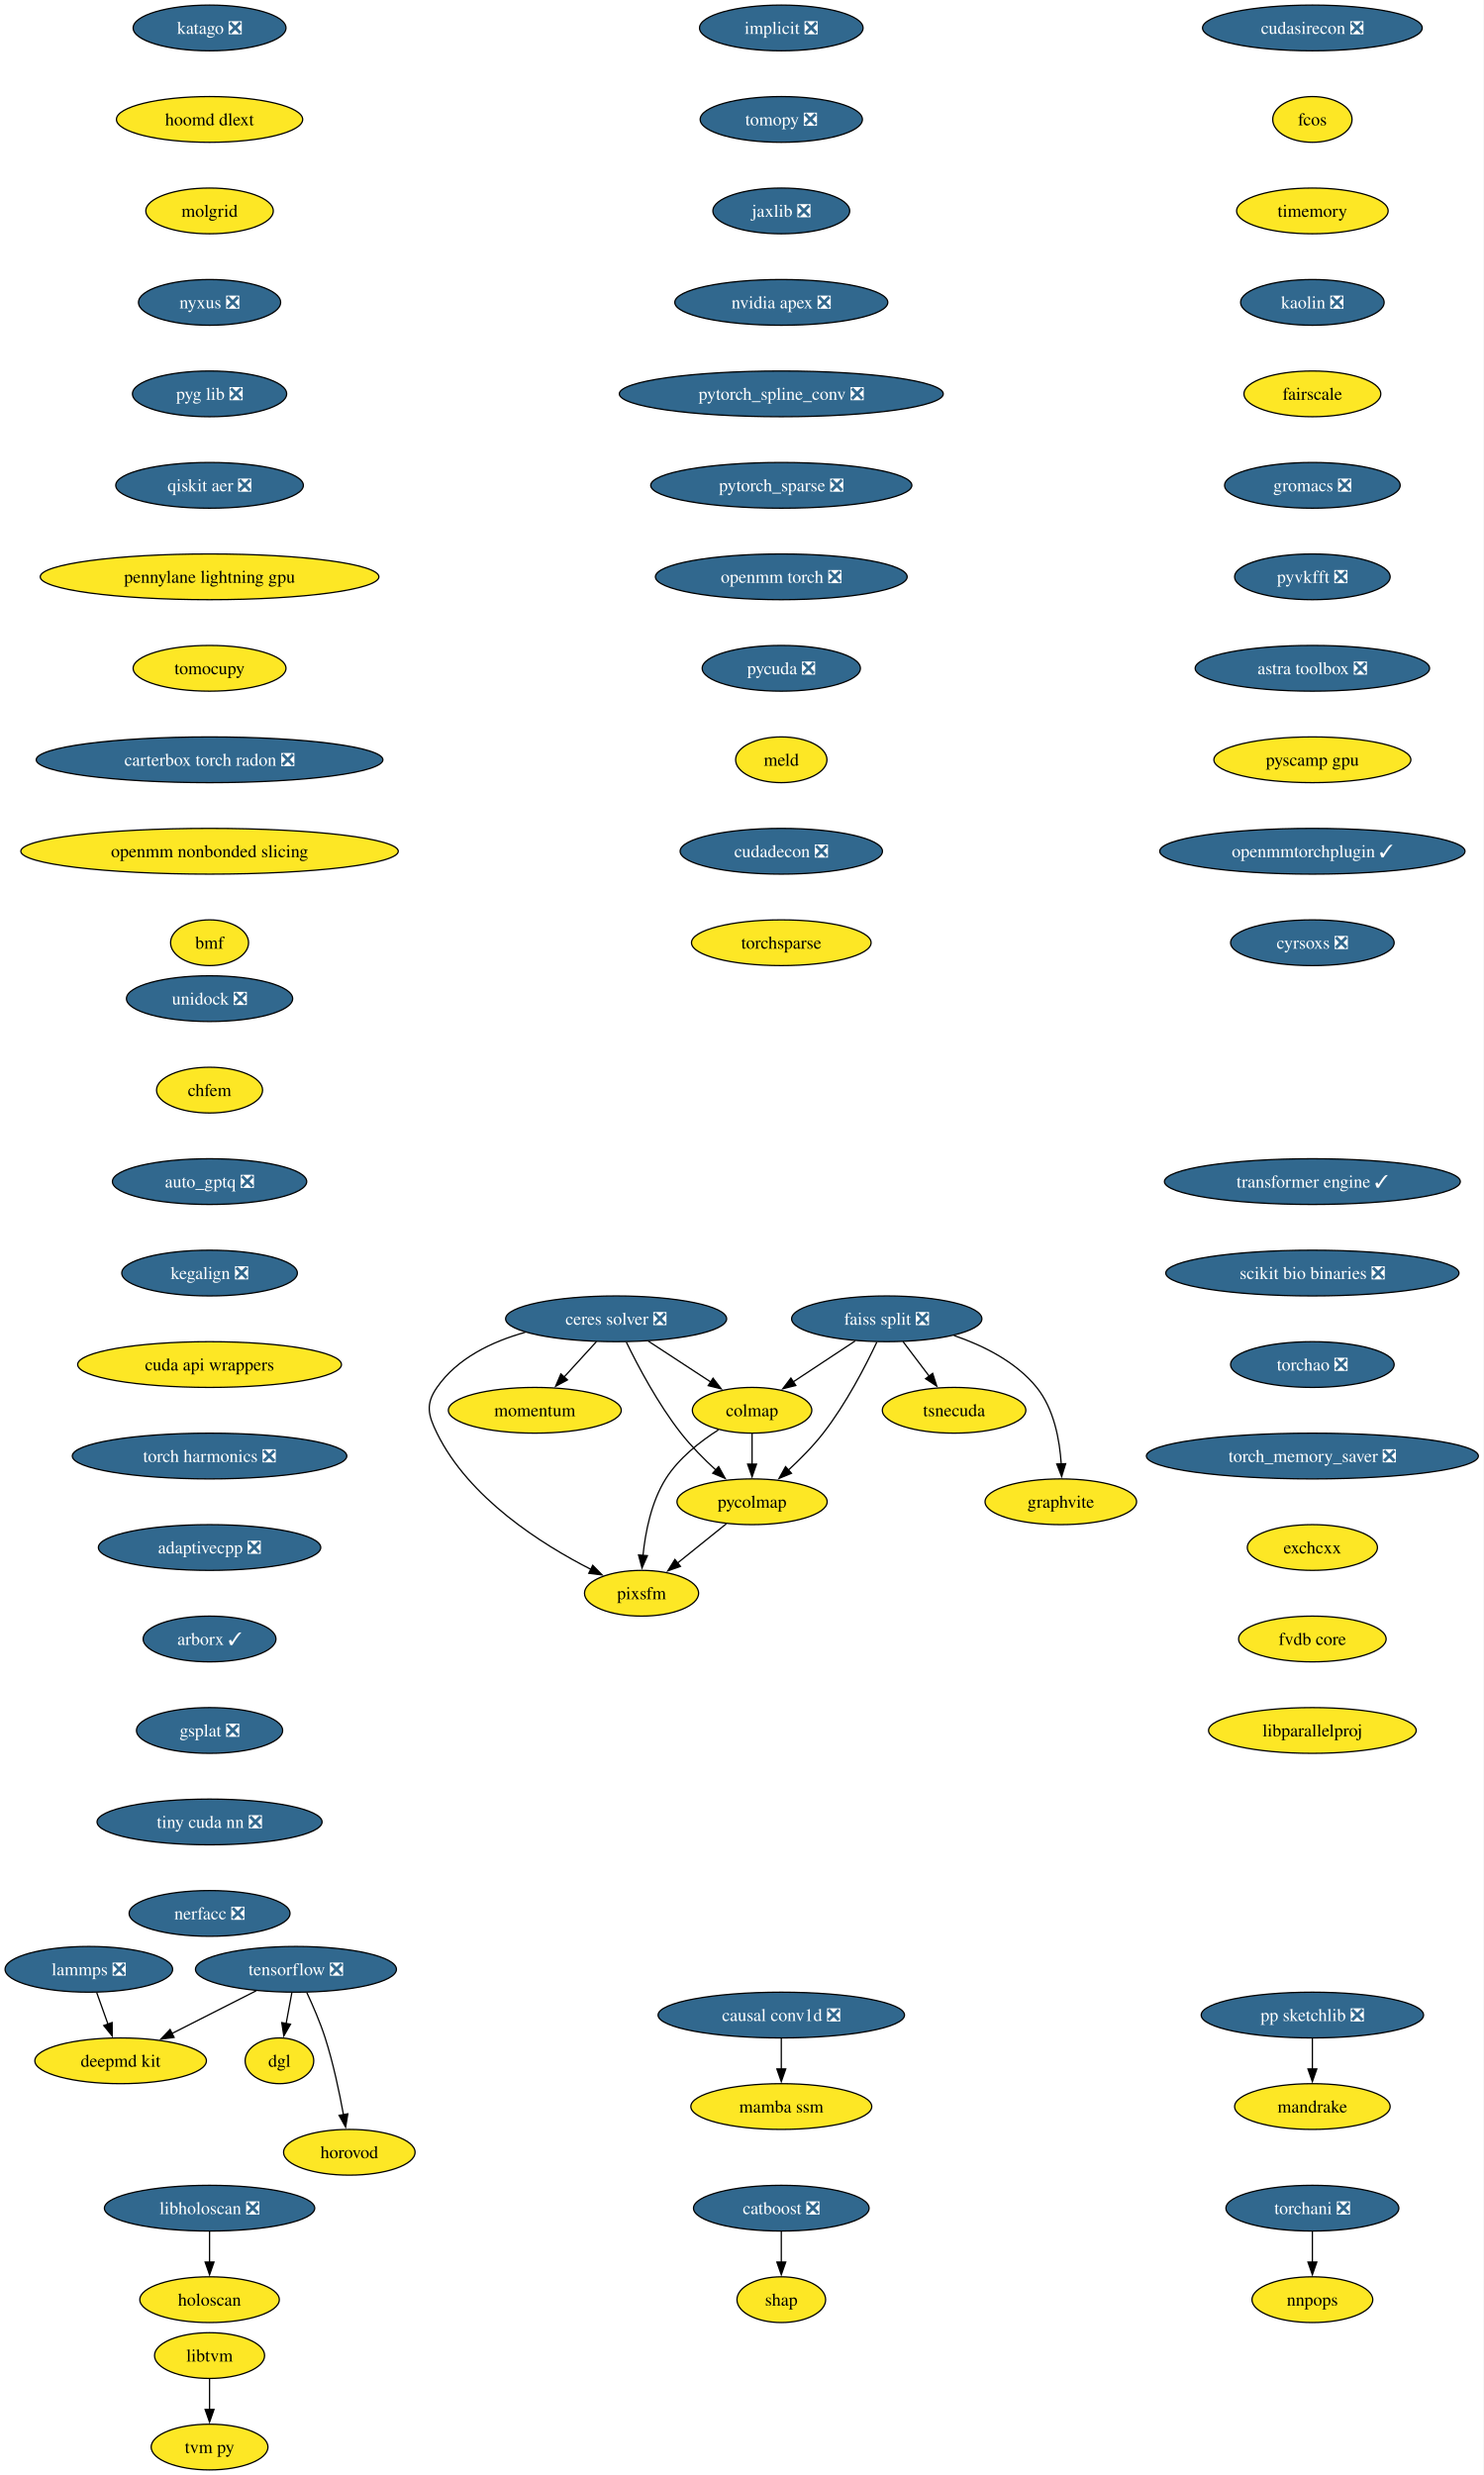
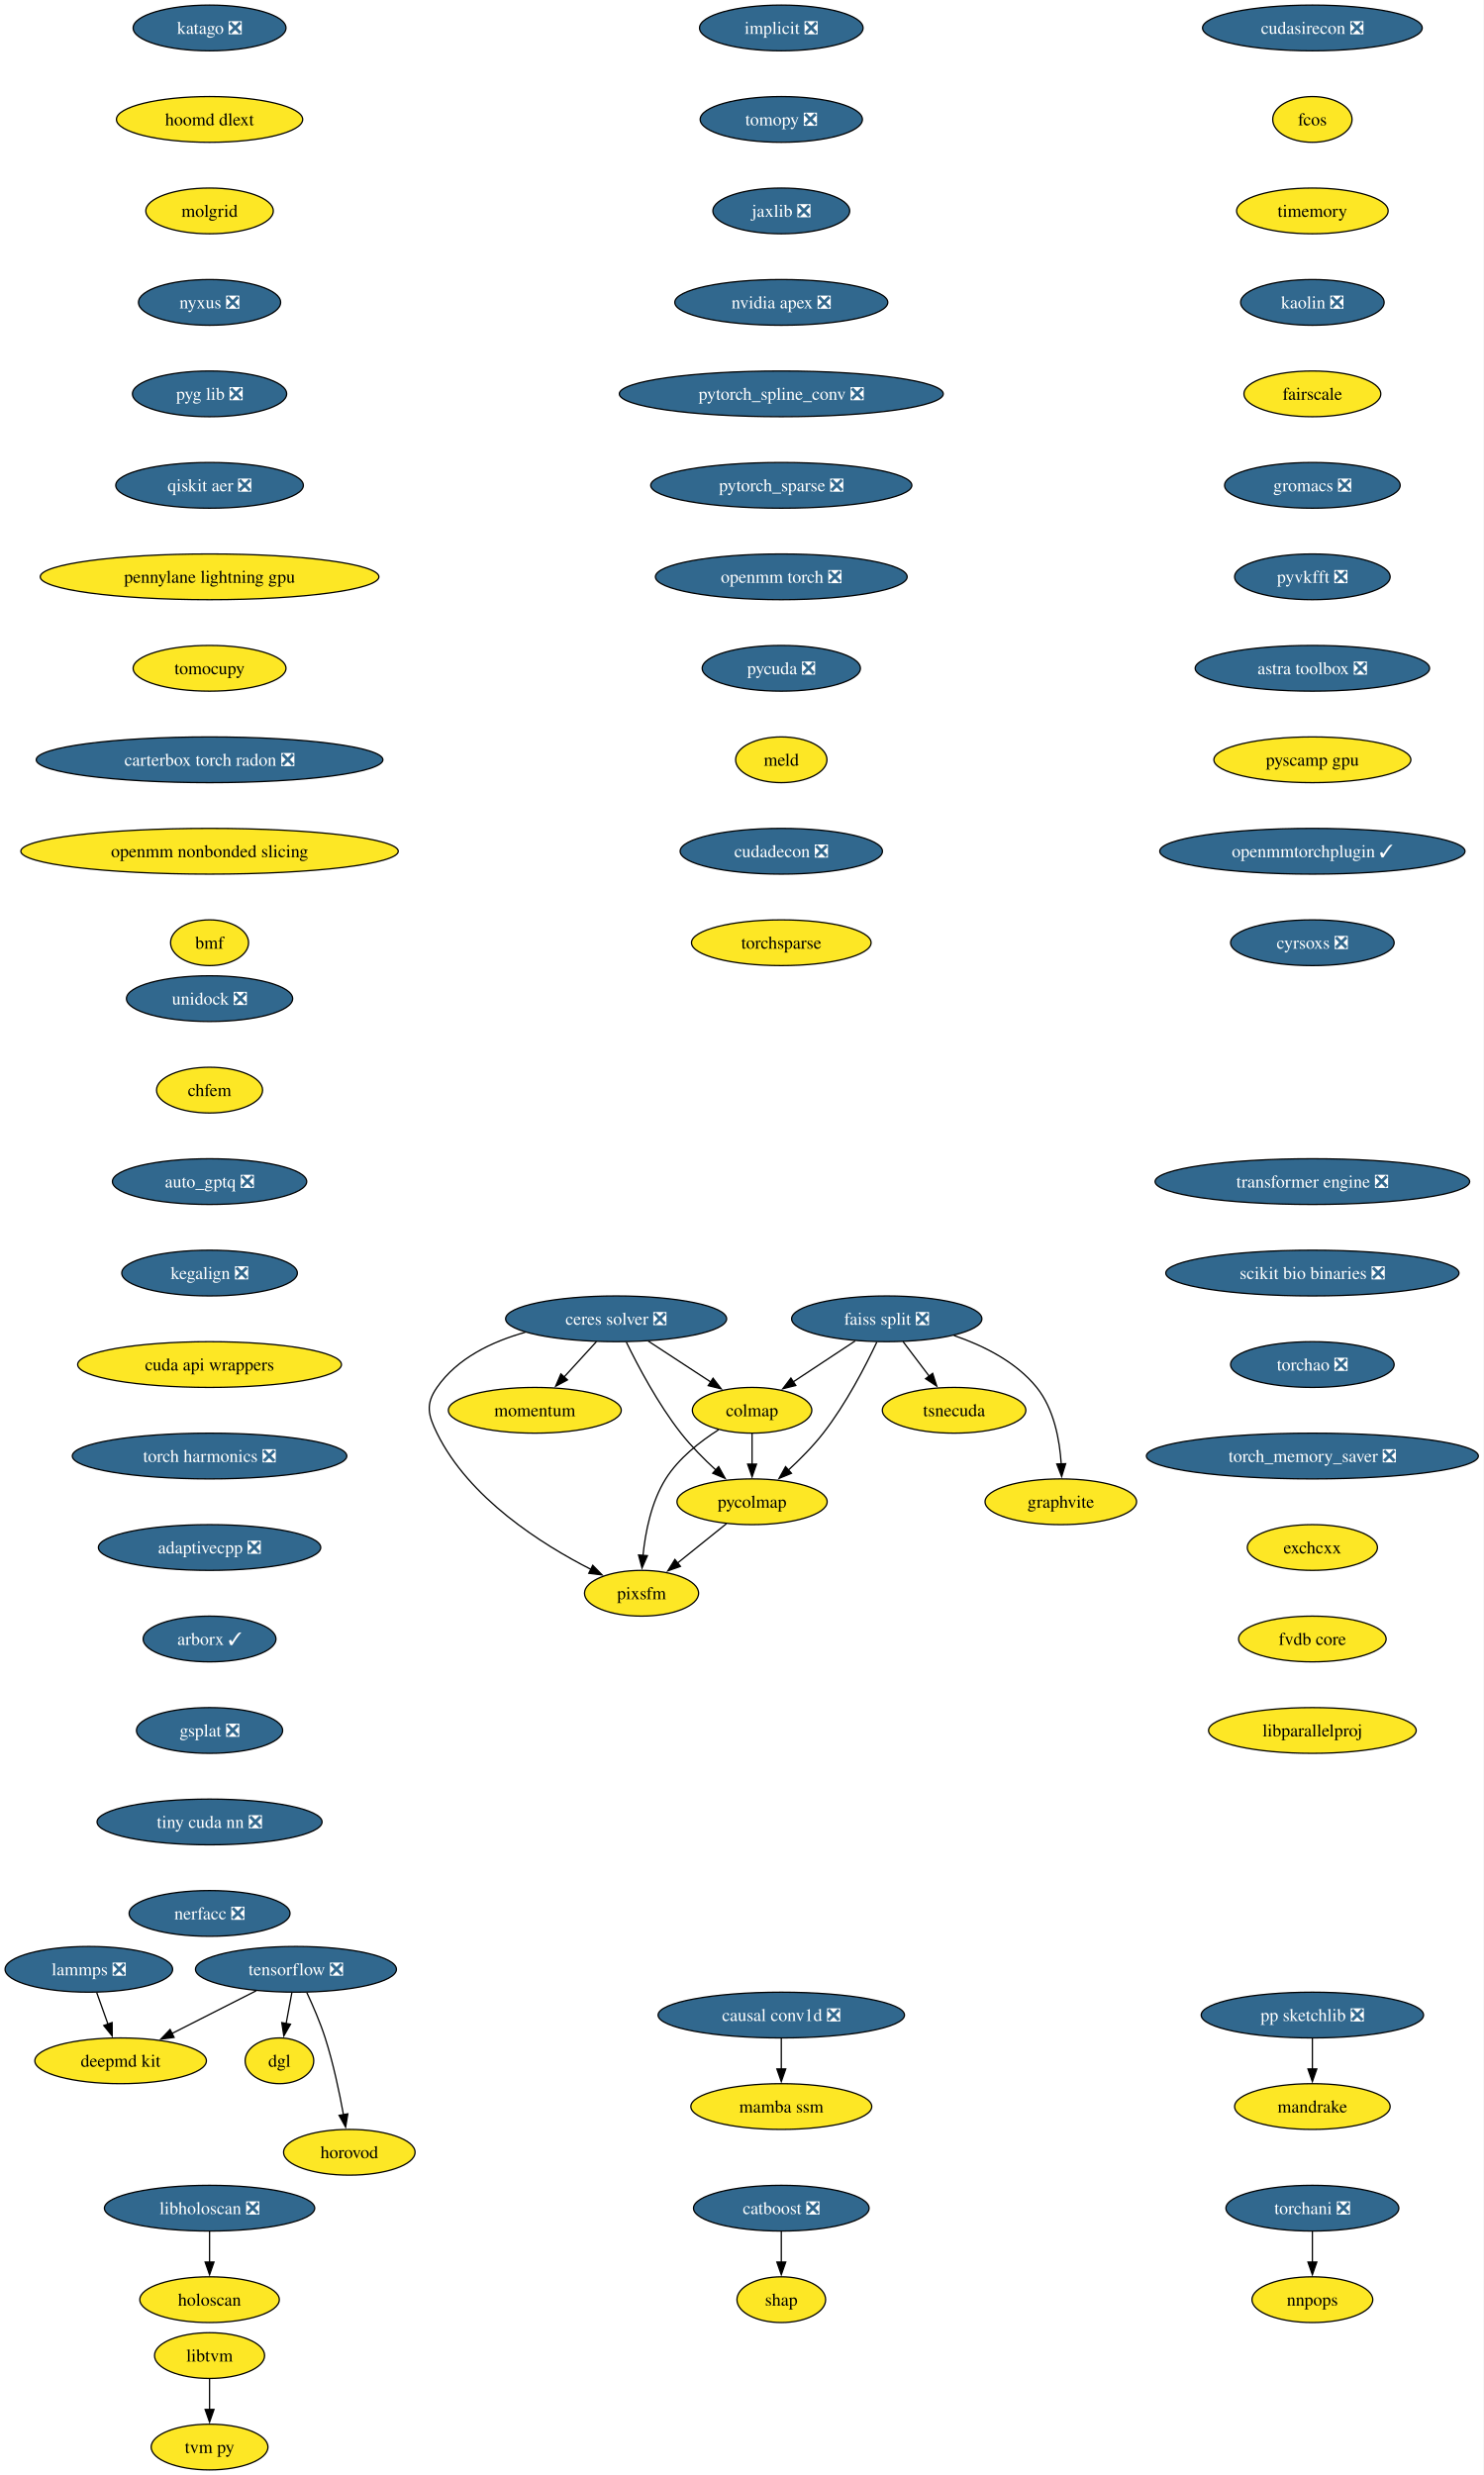
<svg xmlns="http://www.w3.org/2000/svg" xmlns:xlink="http://www.w3.org/1999/xlink" width="1168pt" height="1948pt" viewBox="0.00 0.00 1168.00 1948.00">
  <g id="graph0" class="graph" transform="scale(1 1) rotate(0) translate(4 1944)">
    <polygon fill="white" stroke="none" points="-4,4 -4,-1944 1163.59,-1944 1163.59,4 -4,4" />
    <g id="node1" class="node">
      <g id="a_node1">
        <a xlink:href="https://github.com/conda-forge/implicit-feedstock/pull/114" xlink:title="implicit ❎">
          <ellipse fill="#31688e" stroke="black" cx="610.94" cy="-1922" rx="64.36" ry="18" />
          <text xml:space="preserve" text-anchor="middle" x="610.94" y="-1917.33" font-family="Times,serif" font-size="14.00" fill="white">implicit ❎</text>
        </a>
      </g>
    </g>
    <g id="node2" class="node">
      <g id="a_node2">
        <a xlink:href="https://github.com/conda-forge/tomopy-feedstock/pull/88" xlink:title="tomopy ❎">
          <ellipse fill="#31688e" stroke="black" cx="610.94" cy="-1850" rx="63.84" ry="18" />
          <text xml:space="preserve" text-anchor="middle" x="610.94" y="-1845.33" font-family="Times,serif" font-size="14.00" fill="white">tomopy ❎</text>
        </a>
      </g>
    </g>
    <g id="node3" class="node">
      <g id="a_node3">
        <a xlink:href="https://github.com/conda-forge/jaxlib-feedstock/pull/323" xlink:title="jaxlib ❎">
          <ellipse fill="#31688e" stroke="black" cx="610.94" cy="-1778" rx="53.84" ry="18" />
          <text xml:space="preserve" text-anchor="middle" x="610.94" y="-1773.33" font-family="Times,serif" font-size="14.00" fill="white">jaxlib ❎</text>
        </a>
      </g>
    </g>
    <g id="node16" class="node">
      <g id="a_node16">
        <a xlink:href="https://github.com/conda-forge/nvidia-apex-feedstock/pull/65" xlink:title="nvidia apex ❎">
          <ellipse fill="#31688e" stroke="black" cx="610.94" cy="-1706" rx="83.83" ry="18" />
          <text xml:space="preserve" text-anchor="middle" x="610.94" y="-1701.33" font-family="Times,serif" font-size="14.00" fill="white">nvidia apex ❎</text>
        </a>
      </g>
    </g>
    <g id="node4" class="node">
      <g id="a_node4">
        <a xlink:href="https://github.com/conda-forge/tensorflow-feedstock/pull/456" xlink:title="tensorflow ❎">
          <ellipse fill="#31688e" stroke="black" cx="228.94" cy="-394" rx="79.09" ry="18" />
          <text xml:space="preserve" text-anchor="middle" x="228.94" y="-389.32" font-family="Times,serif" font-size="14.00" fill="white">tensorflow ❎</text>
        </a>
      </g>
    </g>
    <g id="node5" class="node">
      <g id="a_node5">
        <a xlink:href="https://github.com/conda-forge/deepmd-kit-feedstock" xlink:title="deepmd kit">
          <ellipse fill="#fde725" stroke="black" cx="90.94" cy="-322" rx="67.52" ry="18" />
          <text xml:space="preserve" text-anchor="middle" x="90.94" y="-317.32" font-family="Times,serif" font-size="14.00">deepmd kit</text>
        </a>
      </g>
    </g>
    <g id="edge3" class="edge">
      <path fill="none" stroke="black" d="M197.62,-377.12C177.94,-367.13 152.36,-354.16 131.18,-343.41" />
      <polygon fill="black" stroke="black" points="133.03,-340.43 122.53,-339.02 129.87,-346.67 133.03,-340.43" />
    </g>
    <g id="node6" class="node">
      <g id="a_node6">
        <a xlink:href="https://github.com/conda-forge/dgl-feedstock" xlink:title="dgl">
          <ellipse fill="#fde725" stroke="black" cx="215.94" cy="-322" rx="27.01" ry="18" />
          <text xml:space="preserve" text-anchor="middle" x="215.94" y="-317.32" font-family="Times,serif" font-size="14.00">dgl</text>
        </a>
      </g>
    </g>
    <g id="edge4" class="edge">
      <path fill="none" stroke="black" d="M225.73,-375.7C224.36,-368.32 222.72,-359.52 221.19,-351.25" />
      <polygon fill="black" stroke="black" points="224.66,-350.79 219.39,-341.59 217.78,-352.06 224.66,-350.79" />
    </g>
    <g id="node7" class="node">
      <g id="a_node7">
        <a xlink:href="https://github.com/conda-forge/horovod-feedstock" xlink:title="horovod">
          <ellipse fill="#fde725" stroke="black" cx="270.94" cy="-250" rx="51.74" ry="18" />
          <text xml:space="preserve" text-anchor="middle" x="270.94" y="-245.32" font-family="Times,serif" font-size="14.00">horovod</text>
        </a>
      </g>
    </g>
    <g id="edge5" class="edge">
      <path fill="none" stroke="black" d="M237.5,-375.67C242.27,-365.48 248.02,-352.23 251.94,-340 258.28,-320.19 263.12,-297.23 266.33,-279.59" />
      <polygon fill="black" stroke="black" points="269.77,-280.27 268.03,-269.82 262.87,-279.07 269.77,-280.27" />
    </g>
    <g id="node8" class="node">
      <g id="a_node8">
        <a xlink:href="https://github.com/conda-forge/catboost-feedstock/pull/150" xlink:title="catboost ❎">
          <ellipse fill="#31688e" stroke="black" cx="610.94" cy="-206" rx="69.1" ry="18" />
          <text xml:space="preserve" text-anchor="middle" x="610.94" y="-201.33" font-family="Times,serif" font-size="14.00" fill="white">catboost ❎</text>
        </a>
      </g>
    </g>
    <g id="node9" class="node">
      <g id="a_node9">
        <a xlink:href="https://github.com/conda-forge/shap-feedstock" xlink:title="shap">
          <ellipse fill="#fde725" stroke="black" cx="610.94" cy="-134" rx="34.9" ry="18" />
          <text xml:space="preserve" text-anchor="middle" x="610.94" y="-129.32" font-family="Times,serif" font-size="14.00">shap</text>
        </a>
      </g>
    </g>
    <g id="edge6" class="edge">
      <path fill="none" stroke="black" d="M610.94,-187.7C610.94,-180.41 610.94,-171.73 610.94,-163.54" />
      <polygon fill="black" stroke="black" points="614.44,-163.62 610.94,-153.62 607.44,-163.62 614.44,-163.62" />
    </g>
    <g id="node10" class="node">
      <g id="a_node10">
        <a xlink:href="https://github.com/conda-forge/lammps-feedstock/pull/235" xlink:title="lammps ❎">
          <ellipse fill="#31688e" stroke="black" cx="65.94" cy="-394" rx="65.94" ry="18" />
          <text xml:space="preserve" text-anchor="middle" x="65.94" y="-389.32" font-family="Times,serif" font-size="14.00" fill="white">lammps ❎</text>
        </a>
      </g>
    </g>
    <g id="edge7" class="edge">
      <path fill="none" stroke="black" d="M72.12,-375.7C74.81,-368.15 78.04,-359.12 81.05,-350.68" />
      <polygon fill="black" stroke="black" points="84.25,-352.12 84.32,-341.53 77.66,-349.77 84.25,-352.12" />
    </g>
    <g id="node11" class="node">
      <g id="a_node11">
        <a xlink:href="https://github.com/conda-forge/ceres-solver-feedstock/pull/54" xlink:title="ceres solver ❎">
          <ellipse fill="#31688e" stroke="black" cx="480.94" cy="-906" rx="86.98" ry="18" />
          <text xml:space="preserve" text-anchor="middle" x="480.94" y="-901.33" font-family="Times,serif" font-size="14.00" fill="white">ceres solver ❎</text>
        </a>
      </g>
    </g>
    <g id="node12" class="node">
      <g id="a_node12">
        <a xlink:href="https://github.com/conda-forge/colmap-feedstock" xlink:title="colmap">
          <ellipse fill="#fde725" stroke="black" cx="587.94" cy="-834" rx="47" ry="18" />
          <text xml:space="preserve" text-anchor="middle" x="587.94" y="-829.33" font-family="Times,serif" font-size="14.00">colmap</text>
        </a>
      </g>
    </g>
    <g id="edge8" class="edge">
      <path fill="none" stroke="black" d="M506.3,-888.41C521.04,-878.77 539.76,-866.52 555.56,-856.19" />
      <polygon fill="black" stroke="black" points="557.23,-859.27 563.69,-850.87 553.4,-853.41 557.23,-859.27" />
    </g>
    <g id="node13" class="node">
      <g id="a_node13">
        <a xlink:href="https://github.com/conda-forge/pycolmap-feedstock" xlink:title="pycolmap">
          <ellipse fill="#fde725" stroke="black" cx="587.94" cy="-762" rx="59.1" ry="18" />
          <text xml:space="preserve" text-anchor="middle" x="587.94" y="-757.33" font-family="Times,serif" font-size="14.00">pycolmap</text>
        </a>
      </g>
    </g>
    <g id="edge9" class="edge">
      <path fill="none" stroke="black" d="M488.97,-887.67C498.03,-869.02 513.88,-838.95 531.94,-816 540.05,-805.69 550.16,-795.51 559.55,-786.86" />
      <polygon fill="black" stroke="black" points="561.64,-789.69 566.76,-780.41 556.97,-784.47 561.64,-789.69" />
    </g>
    <g id="node14" class="node">
      <g id="a_node14">
        <a xlink:href="https://github.com/conda-forge/pixsfm-feedstock" xlink:title="pixsfm">
          <ellipse fill="#fde725" stroke="black" cx="500.94" cy="-690" rx="44.9" ry="18" />
          <text xml:space="preserve" text-anchor="middle" x="500.94" y="-685.33" font-family="Times,serif" font-size="14.00">pixsfm</text>
        </a>
      </g>
    </g>
    <g id="edge10" class="edge">
      <path fill="none" stroke="black" d="M409.43,-895.42C383.11,-888.04 355.87,-875.01 339.94,-852 330.83,-838.85 332.9,-830.37 339.94,-816 365.01,-764.8 422.29,-728.54 461.31,-708.69" />
      <polygon fill="black" stroke="black" points="462.52,-711.99 469.94,-704.43 459.42,-705.72 462.52,-711.99" />
    </g>
    <g id="node15" class="node">
      <g id="a_node15">
        <a xlink:href="https://github.com/conda-forge/momentum-feedstock" xlink:title="momentum">
          <ellipse fill="#fde725" stroke="black" cx="416.94" cy="-834" rx="68.04" ry="18" />
          <text xml:space="preserve" text-anchor="middle" x="416.94" y="-829.33" font-family="Times,serif" font-size="14.00">momentum</text>
        </a>
      </g>
    </g>
    <g id="edge11" class="edge">
      <path fill="none" stroke="black" d="M465.45,-888.05C457.82,-879.71 448.47,-869.49 440.03,-860.25" />
      <polygon fill="black" stroke="black" points="442.64,-857.92 433.31,-852.91 437.47,-862.65 442.64,-857.92" />
    </g>
    <g id="edge12" class="edge">
      <path fill="none" stroke="black" d="M587.94,-815.7C587.94,-808.41 587.94,-799.73 587.94,-791.54" />
      <polygon fill="black" stroke="black" points="591.44,-791.62 587.94,-781.62 584.44,-791.62 591.44,-791.62" />
    </g>
    <g id="edge13" class="edge">
      <path fill="none" stroke="black" d="M561.57,-818.68C547.11,-809.49 530.11,-796.24 519.94,-780 508.59,-761.88 503.93,-738.04 502.06,-719.59" />
      <polygon fill="black" stroke="black" points="505.57,-719.58 501.31,-709.88 498.59,-720.12 505.57,-719.58" />
    </g>
    <g id="edge14" class="edge">
      <path fill="none" stroke="black" d="M567.76,-744.76C556.29,-735.53 541.75,-723.83 529.16,-713.7" />
      <polygon fill="black" stroke="black" points="531.57,-711.16 521.59,-707.61 527.19,-716.61 531.57,-711.16" />
    </g>
    <g id="node17" class="node">
      <g id="a_node17">
        <a xlink:href="https://github.com/conda-forge/pytorch_spline_conv-feedstock/pull/48" xlink:title="pytorch_spline_conv ❎">
          <ellipse fill="#31688e" stroke="black" cx="610.94" cy="-1634" rx="127.49" ry="18" />
          <text xml:space="preserve" text-anchor="middle" x="610.94" y="-1629.33" font-family="Times,serif" font-size="14.00" fill="white">pytorch_spline_conv ❎</text>
        </a>
      </g>
    </g>
    <g id="node23" class="node">
      <g id="a_node23">
        <a xlink:href="https://github.com/conda-forge/pytorch_sparse-feedstock/pull/76" xlink:title="pytorch_sparse ❎">
          <ellipse fill="#31688e" stroke="black" cx="610.94" cy="-1562" rx="102.77" ry="18" />
          <text xml:space="preserve" text-anchor="middle" x="610.94" y="-1557.33" font-family="Times,serif" font-size="14.00" fill="white">pytorch_sparse ❎</text>
        </a>
      </g>
    </g>
    <g id="node18" class="node">
      <g id="a_node18">
        <a xlink:href="https://github.com/conda-forge/pp-sketchlib-feedstock/pull/66" xlink:title="pp sketchlib ❎">
          <ellipse fill="#31688e" stroke="black" cx="1028.94" cy="-358" rx="87.51" ry="18" />
          <text xml:space="preserve" text-anchor="middle" x="1028.94" y="-353.32" font-family="Times,serif" font-size="14.00" fill="white">pp sketchlib ❎</text>
        </a>
      </g>
    </g>
    <g id="node19" class="node">
      <g id="a_node19">
        <a xlink:href="https://github.com/conda-forge/mandrake-feedstock" xlink:title="mandrake">
          <ellipse fill="#fde725" stroke="black" cx="1028.94" cy="-286" rx="61.2" ry="18" />
          <text xml:space="preserve" text-anchor="middle" x="1028.94" y="-281.32" font-family="Times,serif" font-size="14.00">mandrake</text>
        </a>
      </g>
    </g>
    <g id="edge17" class="edge">
      <path fill="none" stroke="black" d="M1028.94,-339.7C1028.94,-332.41 1028.94,-323.73 1028.94,-315.54" />
      <polygon fill="black" stroke="black" points="1032.44,-315.62 1028.94,-305.62 1025.44,-315.62 1032.44,-315.62" />
    </g>
    <g id="node20" class="node">
      <g id="a_node20">
        <a xlink:href="https://github.com/conda-forge/faiss-split-feedstock/pull/97" xlink:title="faiss split ❎">
          <ellipse fill="#31688e" stroke="black" cx="693.94" cy="-906" rx="74.88" ry="18" />
          <text xml:space="preserve" text-anchor="middle" x="693.94" y="-901.33" font-family="Times,serif" font-size="14.00" fill="white">faiss split ❎</text>
        </a>
      </g>
    </g>
    <g id="edge18" class="edge">
      <path fill="none" stroke="black" d="M669.09,-888.59C654.49,-878.95 635.89,-866.66 620.17,-856.29" />
      <polygon fill="black" stroke="black" points="622.36,-853.54 612.09,-850.95 618.5,-859.38 622.36,-853.54" />
    </g>
    <g id="edge19" class="edge">
      <path fill="none" stroke="black" d="M686.13,-887.66C677.31,-869 661.81,-838.92 643.94,-816 635.87,-805.66 625.77,-795.46 616.38,-786.82" />
      <polygon fill="black" stroke="black" points="618.95,-784.43 609.16,-780.38 614.29,-789.65 618.95,-784.43" />
    </g>
    <g id="node21" class="node">
      <g id="a_node21">
        <a xlink:href="https://github.com/conda-forge/tsnecuda-feedstock" xlink:title="tsnecuda">
          <ellipse fill="#fde725" stroke="black" cx="746.94" cy="-834" rx="56.47" ry="18" />
          <text xml:space="preserve" text-anchor="middle" x="746.94" y="-829.33" font-family="Times,serif" font-size="14.00">tsnecuda</text>
        </a>
      </g>
    </g>
    <g id="edge20" class="edge">
      <path fill="none" stroke="black" d="M706.77,-888.05C712.95,-879.89 720.51,-869.91 727.39,-860.82" />
      <polygon fill="black" stroke="black" points="730.07,-863.08 733.31,-853 724.49,-858.86 730.07,-863.08" />
    </g>
    <g id="node22" class="node">
      <g id="a_node22">
        <a xlink:href="https://github.com/conda-forge/graphvite-feedstock" xlink:title="graphvite">
          <ellipse fill="#fde725" stroke="black" cx="830.94" cy="-762" rx="59.63" ry="18" />
          <text xml:space="preserve" text-anchor="middle" x="830.94" y="-757.33" font-family="Times,serif" font-size="14.00">graphvite</text>
        </a>
      </g>
    </g>
    <g id="edge21" class="edge">
      <path fill="none" stroke="black" d="M746.83,-892.86C770.03,-884.94 795.64,-872.18 811.94,-852 825.6,-835.08 830.07,-810.63 831.27,-791.63" />
      <polygon fill="black" stroke="black" points="834.76,-791.98 831.61,-781.86 827.77,-791.74 834.76,-791.98" />
    </g>
    <g id="node24" class="node">
      <g id="a_node24">
        <a xlink:href="https://github.com/conda-forge/openmm-torch-feedstock/pull/74" xlink:title="openmm torch ❎">
          <ellipse fill="#31688e" stroke="black" cx="610.94" cy="-1490" rx="99.08" ry="18" />
          <text xml:space="preserve" text-anchor="middle" x="610.94" y="-1485.33" font-family="Times,serif" font-size="14.00" fill="white">openmm torch ❎</text>
        </a>
      </g>
    </g>
    <g id="node29" class="node">
      <g id="a_node29">
        <a xlink:href="https://github.com/conda-forge/pycuda-feedstock/pull/53" xlink:title="pycuda ❎">
          <ellipse fill="#31688e" stroke="black" cx="610.94" cy="-1418" rx="62.26" ry="18" />
          <text xml:space="preserve" text-anchor="middle" x="610.94" y="-1413.33" font-family="Times,serif" font-size="14.00" fill="white">pycuda ❎</text>
        </a>
      </g>
    </g>
    <g id="node25" class="node">
      <g id="a_node25">
        <a xlink:href="https://github.com/conda-forge/libtvm-feedstock" xlink:title="libtvm">
          <ellipse fill="#fde725" stroke="black" cx="160.94" cy="-90" rx="43.32" ry="18" />
          <text xml:space="preserve" text-anchor="middle" x="160.94" y="-85.33" font-family="Times,serif" font-size="14.00">libtvm</text>
        </a>
      </g>
    </g>
    <g id="node26" class="node">
      <g id="a_node26">
        <a xlink:href="https://github.com/conda-forge/tvm-py-feedstock" xlink:title="tvm py">
          <ellipse fill="#fde725" stroke="black" cx="160.94" cy="-18" rx="45.95" ry="18" />
          <text xml:space="preserve" text-anchor="middle" x="160.94" y="-13.32" font-family="Times,serif" font-size="14.00">tvm py</text>
        </a>
      </g>
    </g>
    <g id="edge24" class="edge">
      <path fill="none" stroke="black" d="M160.94,-71.7C160.94,-64.41 160.94,-55.73 160.94,-47.54" />
      <polygon fill="black" stroke="black" points="164.44,-47.62 160.94,-37.62 157.44,-47.62 164.44,-47.62" />
    </g>
    <g id="node27" class="node">
      <g id="a_node27">
        <a xlink:href="https://github.com/conda-forge/torchani-feedstock/pull/57" xlink:title="torchani ❎">
          <ellipse fill="#31688e" stroke="black" cx="1028.94" cy="-206" rx="68.04" ry="18" />
          <text xml:space="preserve" text-anchor="middle" x="1028.94" y="-201.33" font-family="Times,serif" font-size="14.00" fill="white">torchani ❎</text>
        </a>
      </g>
    </g>
    <g id="node28" class="node">
      <g id="a_node28">
        <a xlink:href="https://github.com/conda-forge/nnpops-feedstock" xlink:title="nnpops">
          <ellipse fill="#fde725" stroke="black" cx="1028.94" cy="-134" rx="47.53" ry="18" />
          <text xml:space="preserve" text-anchor="middle" x="1028.94" y="-129.32" font-family="Times,serif" font-size="14.00">nnpops</text>
        </a>
      </g>
    </g>
    <g id="edge25" class="edge">
      <path fill="none" stroke="black" d="M1028.94,-187.7C1028.94,-180.41 1028.94,-171.73 1028.94,-163.54" />
      <polygon fill="black" stroke="black" points="1032.44,-163.62 1028.94,-153.62 1025.44,-163.62 1032.44,-163.62" />
    </g>
    <g id="node30" class="node">
      <g id="a_node30">
        <a xlink:href="https://github.com/conda-forge/meld-feedstock" xlink:title="meld">
          <ellipse fill="#fde725" stroke="black" cx="610.94" cy="-1346" rx="35.95" ry="18" />
          <text xml:space="preserve" text-anchor="middle" x="610.94" y="-1341.33" font-family="Times,serif" font-size="14.00">meld</text>
        </a>
      </g>
    </g>
    <g id="node31" class="node">
      <g id="a_node31">
        <a xlink:href="https://github.com/conda-forge/cudadecon-feedstock/pull/35" xlink:title="cudadecon ❎">
          <ellipse fill="#31688e" stroke="black" cx="610.94" cy="-1274" rx="79.62" ry="18" />
          <text xml:space="preserve" text-anchor="middle" x="610.94" y="-1269.33" font-family="Times,serif" font-size="14.00" fill="white">cudadecon ❎</text>
        </a>
      </g>
    </g>
    <g id="node32" class="node">
      <g id="a_node32">
        <a xlink:href="https://github.com/conda-forge/torchsparse-feedstock" xlink:title="torchsparse">
          <ellipse fill="#fde725" stroke="black" cx="610.94" cy="-1202" rx="70.68" ry="18" />
          <text xml:space="preserve" text-anchor="middle" x="610.94" y="-1197.33" font-family="Times,serif" font-size="14.00">torchsparse</text>
        </a>
      </g>
    </g>
    <g id="node33" class="node">
      <g id="a_node33">
        <a xlink:href="https://github.com/conda-forge/cudasirecon-feedstock/pull/33" xlink:title="cudasirecon ❎">
          <ellipse fill="#31688e" stroke="black" cx="1028.94" cy="-1922" rx="86.46" ry="18" />
          <text xml:space="preserve" text-anchor="middle" x="1028.94" y="-1917.33" font-family="Times,serif" font-size="14.00" fill="white">cudasirecon ❎</text>
        </a>
      </g>
    </g>
    <g id="node34" class="node">
      <g id="a_node34">
        <a xlink:href="https://github.com/conda-forge/fcos-feedstock" xlink:title="fcos">
          <ellipse fill="#fde725" stroke="black" cx="1028.94" cy="-1850" rx="31.22" ry="18" />
          <text xml:space="preserve" text-anchor="middle" x="1028.94" y="-1845.33" font-family="Times,serif" font-size="14.00">fcos</text>
        </a>
      </g>
    </g>
    <g id="node35" class="node">
      <g id="a_node35">
        <a xlink:href="https://github.com/conda-forge/timemory-feedstock" xlink:title="timemory">
          <ellipse fill="#fde725" stroke="black" cx="1028.94" cy="-1778" rx="59.63" ry="18" />
          <text xml:space="preserve" text-anchor="middle" x="1028.94" y="-1773.33" font-family="Times,serif" font-size="14.00">timemory</text>
        </a>
      </g>
    </g>
    <g id="node36" class="node">
      <g id="a_node36">
        <a xlink:href="https://github.com/conda-forge/kaolin-feedstock/pull/48" xlink:title="kaolin ❎">
          <ellipse fill="#31688e" stroke="black" cx="1028.94" cy="-1706" rx="56.47" ry="18" />
          <text xml:space="preserve" text-anchor="middle" x="1028.94" y="-1701.33" font-family="Times,serif" font-size="14.00" fill="white">kaolin ❎</text>
        </a>
      </g>
    </g>
    <g id="node37" class="node">
      <g id="a_node37">
        <a xlink:href="https://github.com/conda-forge/fairscale-feedstock" xlink:title="fairscale">
          <ellipse fill="#fde725" stroke="black" cx="1028.94" cy="-1634" rx="53.84" ry="18" />
          <text xml:space="preserve" text-anchor="middle" x="1028.94" y="-1629.33" font-family="Times,serif" font-size="14.00">fairscale</text>
        </a>
      </g>
    </g>
    <g id="node38" class="node">
      <g id="a_node38">
        <a xlink:href="https://github.com/conda-forge/gromacs-feedstock/pull/81" xlink:title="gromacs ❎">
          <ellipse fill="#31688e" stroke="black" cx="1028.94" cy="-1562" rx="69.1" ry="18" />
          <text xml:space="preserve" text-anchor="middle" x="1028.94" y="-1557.33" font-family="Times,serif" font-size="14.00" fill="white">gromacs ❎</text>
        </a>
      </g>
    </g>
    <g id="node39" class="node">
      <g id="a_node39">
        <a xlink:href="https://github.com/conda-forge/pyvkfft-feedstock/pull/32" xlink:title="pyvkfft ❎">
          <ellipse fill="#31688e" stroke="black" cx="1028.94" cy="-1490" rx="61.2" ry="18" />
          <text xml:space="preserve" text-anchor="middle" x="1028.94" y="-1485.33" font-family="Times,serif" font-size="14.00" fill="white">pyvkfft ❎</text>
        </a>
      </g>
    </g>
    <g id="node40" class="node">
      <g id="a_node40">
        <a xlink:href="https://github.com/conda-forge/astra-toolbox-feedstock/pull/27" xlink:title="astra toolbox ❎">
          <ellipse fill="#31688e" stroke="black" cx="1028.94" cy="-1418" rx="92.25" ry="18" />
          <text xml:space="preserve" text-anchor="middle" x="1028.94" y="-1413.33" font-family="Times,serif" font-size="14.00" fill="white">astra toolbox ❎</text>
        </a>
      </g>
    </g>
    <g id="node41" class="node">
      <g id="a_node41">
        <a xlink:href="https://github.com/conda-forge/pyscamp-gpu-feedstock" xlink:title="pyscamp gpu">
          <ellipse fill="#fde725" stroke="black" cx="1028.94" cy="-1346" rx="77.52" ry="18" />
          <text xml:space="preserve" text-anchor="middle" x="1028.94" y="-1341.33" font-family="Times,serif" font-size="14.00">pyscamp gpu</text>
        </a>
      </g>
    </g>
    <g id="node42" class="node">
      <g id="a_node42">
        <a xlink:href="https://github.com/conda-forge/openmmtorchplugin-feedstock/pull/30" xlink:title="openmmtorchplugin ✓">
          <ellipse fill="#31688e" stroke="black" cx="1028.94" cy="-1274" rx="120.13" ry="18" />
          <text xml:space="preserve" text-anchor="middle" x="1028.94" y="-1269.33" font-family="Times,serif" font-size="14.00" fill="white">openmmtorchplugin ✓</text>
        </a>
      </g>
    </g>
    <g id="node43" class="node">
      <g id="a_node43">
        <a xlink:href="https://github.com/conda-forge/cyrsoxs-feedstock/pull/29" xlink:title="cyrsoxs ❎">
          <ellipse fill="#31688e" stroke="black" cx="1028.94" cy="-1202" rx="64.36" ry="18" />
          <text xml:space="preserve" text-anchor="middle" x="1028.94" y="-1197.33" font-family="Times,serif" font-size="14.00" fill="white">cyrsoxs ❎</text>
        </a>
      </g>
    </g>
    <g id="node44" class="node">
      <g id="a_node44">
        <a xlink:href="https://github.com/conda-forge/katago-feedstock/pull/32" xlink:title="katago ❎">
          <ellipse fill="#31688e" stroke="black" cx="160.94" cy="-1922" rx="60.15" ry="18" />
          <text xml:space="preserve" text-anchor="middle" x="160.94" y="-1917.33" font-family="Times,serif" font-size="14.00" fill="white">katago ❎</text>
        </a>
      </g>
    </g>
    <g id="node45" class="node">
      <g id="a_node45">
        <a xlink:href="https://github.com/conda-forge/hoomd-dlext-feedstock" xlink:title="hoomd dlext">
          <ellipse fill="#fde725" stroke="black" cx="160.94" cy="-1850" rx="73.3" ry="18" />
          <text xml:space="preserve" text-anchor="middle" x="160.94" y="-1845.33" font-family="Times,serif" font-size="14.00">hoomd dlext</text>
        </a>
      </g>
    </g>
    <g id="node46" class="node">
      <g id="a_node46">
        <a xlink:href="https://github.com/conda-forge/molgrid-feedstock" xlink:title="molgrid">
          <ellipse fill="#fde725" stroke="black" cx="160.94" cy="-1778" rx="50.16" ry="18" />
          <text xml:space="preserve" text-anchor="middle" x="160.94" y="-1773.33" font-family="Times,serif" font-size="14.00">molgrid</text>
        </a>
      </g>
    </g>
    <g id="node47" class="node">
      <g id="a_node47">
        <a xlink:href="https://github.com/conda-forge/nyxus-feedstock/pull/72" xlink:title="nyxus ❎">
          <ellipse fill="#31688e" stroke="black" cx="160.94" cy="-1706" rx="55.94" ry="18" />
          <text xml:space="preserve" text-anchor="middle" x="160.94" y="-1701.33" font-family="Times,serif" font-size="14.00" fill="white">nyxus ❎</text>
        </a>
      </g>
    </g>
    <g id="node48" class="node">
      <g id="a_node48">
        <a xlink:href="https://github.com/conda-forge/pyg-lib-feedstock/pull/45" xlink:title="pyg lib ❎">
          <ellipse fill="#31688e" stroke="black" cx="160.94" cy="-1634" rx="60.68" ry="18" />
          <text xml:space="preserve" text-anchor="middle" x="160.94" y="-1629.33" font-family="Times,serif" font-size="14.00" fill="white">pyg lib ❎</text>
        </a>
      </g>
    </g>
    <g id="node49" class="node">
      <g id="a_node49">
        <a xlink:href="https://github.com/conda-forge/qiskit-aer-feedstock/pull/71" xlink:title="qiskit aer ❎">
          <ellipse fill="#31688e" stroke="black" cx="160.94" cy="-1562" rx="73.83" ry="18" />
          <text xml:space="preserve" text-anchor="middle" x="160.94" y="-1557.33" font-family="Times,serif" font-size="14.00" fill="white">qiskit aer ❎</text>
        </a>
      </g>
    </g>
    <g id="node50" class="node">
      <g id="a_node50">
        <a xlink:href="https://github.com/conda-forge/pennylane-lightning-gpu-feedstock" xlink:title="pennylane lightning gpu">
          <ellipse fill="#fde725" stroke="black" cx="160.94" cy="-1490" rx="133.28" ry="18" />
          <text xml:space="preserve" text-anchor="middle" x="160.94" y="-1485.33" font-family="Times,serif" font-size="14.00">pennylane lightning gpu</text>
        </a>
      </g>
    </g>
    <g id="node51" class="node">
      <g id="a_node51">
        <a xlink:href="https://github.com/conda-forge/tomocupy-feedstock" xlink:title="tomocupy">
          <ellipse fill="#fde725" stroke="black" cx="160.94" cy="-1418" rx="60.15" ry="18" />
          <text xml:space="preserve" text-anchor="middle" x="160.94" y="-1413.33" font-family="Times,serif" font-size="14.00">tomocupy</text>
        </a>
      </g>
    </g>
    <g id="node52" class="node">
      <g id="a_node52">
        <a xlink:href="https://github.com/conda-forge/carterbox-torch-radon-feedstock/pull/27" xlink:title="carterbox torch radon ❎">
          <ellipse fill="#31688e" stroke="black" cx="160.94" cy="-1346" rx="136.44" ry="18" />
          <text xml:space="preserve" text-anchor="middle" x="160.94" y="-1341.33" font-family="Times,serif" font-size="14.00" fill="white">carterbox torch radon ❎</text>
        </a>
      </g>
    </g>
    <g id="node53" class="node">
      <g id="a_node53">
        <a xlink:href="https://github.com/conda-forge/openmm-nonbonded-slicing-feedstock" xlink:title="openmm nonbonded slicing">
          <ellipse fill="#fde725" stroke="black" cx="160.94" cy="-1274" rx="148.54" ry="18" />
          <text xml:space="preserve" text-anchor="middle" x="160.94" y="-1269.33" font-family="Times,serif" font-size="14.00">openmm nonbonded slicing</text>
        </a>
      </g>
    </g>
    <g id="node54" class="node">
      <g id="a_node54">
        <a xlink:href="https://github.com/conda-forge/bmf-feedstock" xlink:title="bmf">
          <ellipse fill="#fde725" stroke="black" cx="160.94" cy="-1202" rx="30.69" ry="18" />
          <text xml:space="preserve" text-anchor="middle" x="160.94" y="-1197.33" font-family="Times,serif" font-size="14.00">bmf</text>
        </a>
      </g>
    </g>
    <g id="node55" class="node">
      <g id="a_node55">
        <a xlink:href="https://github.com/conda-forge/unidock-feedstock/pull/12" xlink:title="unidock ❎">
          <ellipse fill="#31688e" stroke="black" cx="160.94" cy="-1158" rx="65.41" ry="18" />
          <text xml:space="preserve" text-anchor="middle" x="160.94" y="-1153.33" font-family="Times,serif" font-size="14.00" fill="white">unidock ❎</text>
        </a>
      </g>
    </g>
    <g id="node56" class="node">
      <g id="a_node56">
        <a xlink:href="https://github.com/conda-forge/chfem-feedstock" xlink:title="chfem">
          <ellipse fill="#fde725" stroke="black" cx="160.94" cy="-1086" rx="41.74" ry="18" />
          <text xml:space="preserve" text-anchor="middle" x="160.94" y="-1081.33" font-family="Times,serif" font-size="14.00">chfem</text>
        </a>
      </g>
    </g>
    <g id="node57" class="node">
      <g id="a_node57">
        <a xlink:href="https://github.com/conda-forge/auto_gptq-feedstock/pull/21" xlink:title="auto_gptq ❎">
          <ellipse fill="#31688e" stroke="black" cx="160.94" cy="-1014" rx="76.46" ry="18" />
          <text xml:space="preserve" text-anchor="middle" x="160.94" y="-1009.33" font-family="Times,serif" font-size="14.00" fill="white">auto_gptq ❎</text>
        </a>
      </g>
    </g>
    <g id="node58" class="node">
      <g id="a_node58">
        <a xlink:href="https://github.com/conda-forge/kegalign-feedstock/pull/11" xlink:title="kegalign ❎">
          <ellipse fill="#31688e" stroke="black" cx="160.94" cy="-942" rx="69.1" ry="18" />
          <text xml:space="preserve" text-anchor="middle" x="160.94" y="-937.33" font-family="Times,serif" font-size="14.00" fill="white">kegalign ❎</text>
        </a>
      </g>
    </g>
    <g id="node59" class="node">
      <g id="a_node59">
        <a xlink:href="https://github.com/conda-forge/cuda-api-wrappers-feedstock" xlink:title="cuda api wrappers">
          <ellipse fill="#fde725" stroke="black" cx="160.94" cy="-870" rx="103.82" ry="18" />
          <text xml:space="preserve" text-anchor="middle" x="160.94" y="-865.33" font-family="Times,serif" font-size="14.00">cuda api wrappers</text>
        </a>
      </g>
    </g>
    <g id="node60" class="node">
      <g id="a_node60">
        <a xlink:href="https://github.com/conda-forge/torch-harmonics-feedstock/pull/19" xlink:title="torch harmonics ❎">
          <ellipse fill="#31688e" stroke="black" cx="160.94" cy="-798" rx="108.03" ry="18" />
          <text xml:space="preserve" text-anchor="middle" x="160.94" y="-793.33" font-family="Times,serif" font-size="14.00" fill="white">torch harmonics ❎</text>
        </a>
      </g>
    </g>
    <g id="node61" class="node">
      <g id="a_node61">
        <a xlink:href="https://github.com/conda-forge/adaptivecpp-feedstock/pull/28" xlink:title="adaptivecpp ❎">
          <ellipse fill="#31688e" stroke="black" cx="160.94" cy="-726" rx="87.51" ry="18" />
          <text xml:space="preserve" text-anchor="middle" x="160.94" y="-721.33" font-family="Times,serif" font-size="14.00" fill="white">adaptivecpp ❎</text>
        </a>
      </g>
    </g>
    <g id="node62" class="node">
      <g id="a_node62">
        <a xlink:href="https://github.com/conda-forge/arborx-feedstock/pull/7" xlink:title="arborx ✓">
          <ellipse fill="#31688e" stroke="black" cx="160.94" cy="-654" rx="52.26" ry="18" />
          <text xml:space="preserve" text-anchor="middle" x="160.94" y="-649.33" font-family="Times,serif" font-size="14.00" fill="white">arborx ✓</text>
        </a>
      </g>
    </g>
    <g id="node63" class="node">
      <g id="a_node63">
        <a xlink:href="https://github.com/conda-forge/gsplat-feedstock/pull/15" xlink:title="gsplat ❎">
          <ellipse fill="#31688e" stroke="black" cx="160.94" cy="-582" rx="57.52" ry="18" />
          <text xml:space="preserve" text-anchor="middle" x="160.94" y="-577.33" font-family="Times,serif" font-size="14.00" fill="white">gsplat ❎</text>
        </a>
      </g>
    </g>
    <g id="node65" class="node">
      <g id="a_node65">
        <a xlink:href="https://github.com/conda-forge/tiny-cuda-nn-feedstock/pull/15" xlink:title="tiny cuda nn ❎">
          <ellipse fill="#31688e" stroke="black" cx="160.94" cy="-510" rx="88.56" ry="18" />
          <text xml:space="preserve" text-anchor="middle" x="160.94" y="-505.32" font-family="Times,serif" font-size="14.00" fill="white">tiny cuda nn ❎</text>
        </a>
      </g>
    </g>
    <g id="node64" class="node">
      <g id="a_node64">
        <a xlink:href="https://github.com/conda-forge/holoscan-feedstock" xlink:title="holoscan">
          <ellipse fill="#fde725" stroke="black" cx="160.94" cy="-134" rx="54.89" ry="18" />
          <text xml:space="preserve" text-anchor="middle" x="160.94" y="-129.32" font-family="Times,serif" font-size="14.00">holoscan</text>
        </a>
      </g>
    </g>
    <g id="node66" class="node">
      <g id="a_node66">
        <a xlink:href="https://github.com/conda-forge/nerfacc-feedstock/pull/10" xlink:title="nerfacc ❎">
          <ellipse fill="#31688e" stroke="black" cx="160.94" cy="-438" rx="63.31" ry="18" />
          <text xml:space="preserve" text-anchor="middle" x="160.94" y="-433.32" font-family="Times,serif" font-size="14.00" fill="white">nerfacc ❎</text>
        </a>
      </g>
    </g>
    <g id="node67" class="node">
      <g id="a_node67">
-         <a xlink:href="https://github.com/conda-forge/transformer-engine-feedstock/pull/25" xlink:title="transformer engine ✓">
-           <ellipse fill="#31688e" stroke="black" cx="1028.94" cy="-1014" rx="116.45" ry="18" />
-           <text xml:space="preserve" text-anchor="middle" x="1028.94" y="-1009.33" font-family="Times,serif" font-size="14.00" fill="white">transformer engine ✓</text>
+         <a xlink:href="https://github.com/conda-forge/transformer-engine-feedstock/pull/25" xlink:title="transformer engine ❎">
+           <ellipse fill="#31688e" stroke="black" cx="1028.94" cy="-1014" rx="123.81" ry="18" />
+           <text xml:space="preserve" text-anchor="middle" x="1028.94" y="-1009.33" font-family="Times,serif" font-size="14.00" fill="white">transformer engine ❎</text>
        </a>
      </g>
    </g>
    <g id="node68" class="node">
      <g id="a_node68">
        <a xlink:href="https://github.com/conda-forge/scikit-bio-binaries-feedstock/pull/8" xlink:title="scikit bio binaries ❎">
          <ellipse fill="#31688e" stroke="black" cx="1028.94" cy="-942" rx="115.39" ry="18" />
          <text xml:space="preserve" text-anchor="middle" x="1028.94" y="-937.33" font-family="Times,serif" font-size="14.00" fill="white">scikit bio binaries ❎</text>
        </a>
      </g>
    </g>
    <g id="node71" class="node">
      <g id="a_node71">
        <a xlink:href="https://github.com/conda-forge/torchao-feedstock/pull/13" xlink:title="torchao ❎">
          <ellipse fill="#31688e" stroke="black" cx="1028.94" cy="-870" rx="64.36" ry="18" />
          <text xml:space="preserve" text-anchor="middle" x="1028.94" y="-865.33" font-family="Times,serif" font-size="14.00" fill="white">torchao ❎</text>
        </a>
      </g>
    </g>
    <g id="node69" class="node">
      <g id="a_node69">
        <a xlink:href="https://github.com/conda-forge/causal-conv1d-feedstock/pull/27" xlink:title="causal conv1d ❎">
          <ellipse fill="#31688e" stroke="black" cx="610.94" cy="-358" rx="96.98" ry="18" />
          <text xml:space="preserve" text-anchor="middle" x="610.94" y="-353.32" font-family="Times,serif" font-size="14.00" fill="white">causal conv1d ❎</text>
        </a>
      </g>
    </g>
    <g id="node70" class="node">
      <g id="a_node70">
        <a xlink:href="https://github.com/conda-forge/mamba-ssm-feedstock" xlink:title="mamba ssm">
          <ellipse fill="#fde725" stroke="black" cx="610.94" cy="-286" rx="71.2" ry="18" />
          <text xml:space="preserve" text-anchor="middle" x="610.94" y="-281.32" font-family="Times,serif" font-size="14.00">mamba ssm</text>
        </a>
      </g>
    </g>
    <g id="edge61" class="edge">
      <path fill="none" stroke="black" d="M610.94,-339.7C610.94,-332.41 610.94,-323.73 610.94,-315.54" />
      <polygon fill="black" stroke="black" points="614.44,-315.62 610.94,-305.62 607.44,-315.62 614.44,-315.62" />
    </g>
    <g id="node72" class="node">
      <g id="a_node72">
        <a xlink:href="https://github.com/conda-forge/torch_memory_saver-feedstock/pull/5" xlink:title="torch_memory_saver ❎">
          <ellipse fill="#31688e" stroke="black" cx="1028.94" cy="-798" rx="130.65" ry="18" />
          <text xml:space="preserve" text-anchor="middle" x="1028.94" y="-793.33" font-family="Times,serif" font-size="14.00" fill="white">torch_memory_saver ❎</text>
        </a>
      </g>
    </g>
    <g id="node73" class="node">
      <g id="a_node73">
        <a xlink:href="https://github.com/conda-forge/exchcxx-feedstock" xlink:title="exchcxx">
          <ellipse fill="#fde725" stroke="black" cx="1028.94" cy="-726" rx="51.21" ry="18" />
          <text xml:space="preserve" text-anchor="middle" x="1028.94" y="-721.33" font-family="Times,serif" font-size="14.00">exchcxx</text>
        </a>
      </g>
    </g>
    <g id="node74" class="node">
      <g id="a_node74">
        <a xlink:href="https://github.com/conda-forge/fvdb-core-feedstock" xlink:title="fvdb core">
          <ellipse fill="#fde725" stroke="black" cx="1028.94" cy="-654" rx="58.05" ry="18" />
          <text xml:space="preserve" text-anchor="middle" x="1028.94" y="-649.33" font-family="Times,serif" font-size="14.00">fvdb core</text>
        </a>
      </g>
    </g>
    <g id="node76" class="node">
      <g id="a_node76">
        <a xlink:href="https://github.com/conda-forge/libparallelproj-feedstock" xlink:title="libparallelproj">
          <ellipse fill="#fde725" stroke="black" cx="1028.94" cy="-582" rx="81.72" ry="18" />
          <text xml:space="preserve" text-anchor="middle" x="1028.94" y="-577.33" font-family="Times,serif" font-size="14.00">libparallelproj</text>
        </a>
      </g>
    </g>
    <g id="node75" class="node">
      <g id="a_node75">
        <a xlink:href="https://github.com/conda-forge/libholoscan-feedstock/pull/7" xlink:title="libholoscan ❎">
          <ellipse fill="#31688e" stroke="black" cx="160.94" cy="-206" rx="82.77" ry="18" />
          <text xml:space="preserve" text-anchor="middle" x="160.94" y="-201.33" font-family="Times,serif" font-size="14.00" fill="white">libholoscan ❎</text>
        </a>
      </g>
    </g>
    <g id="edge66" class="edge">
      <path fill="none" stroke="black" d="M160.94,-187.7C160.94,-180.41 160.94,-171.73 160.94,-163.54" />
      <polygon fill="black" stroke="black" points="164.44,-163.62 160.94,-153.62 157.44,-163.62 164.44,-163.62" />
    </g>
  </g>
</svg>
